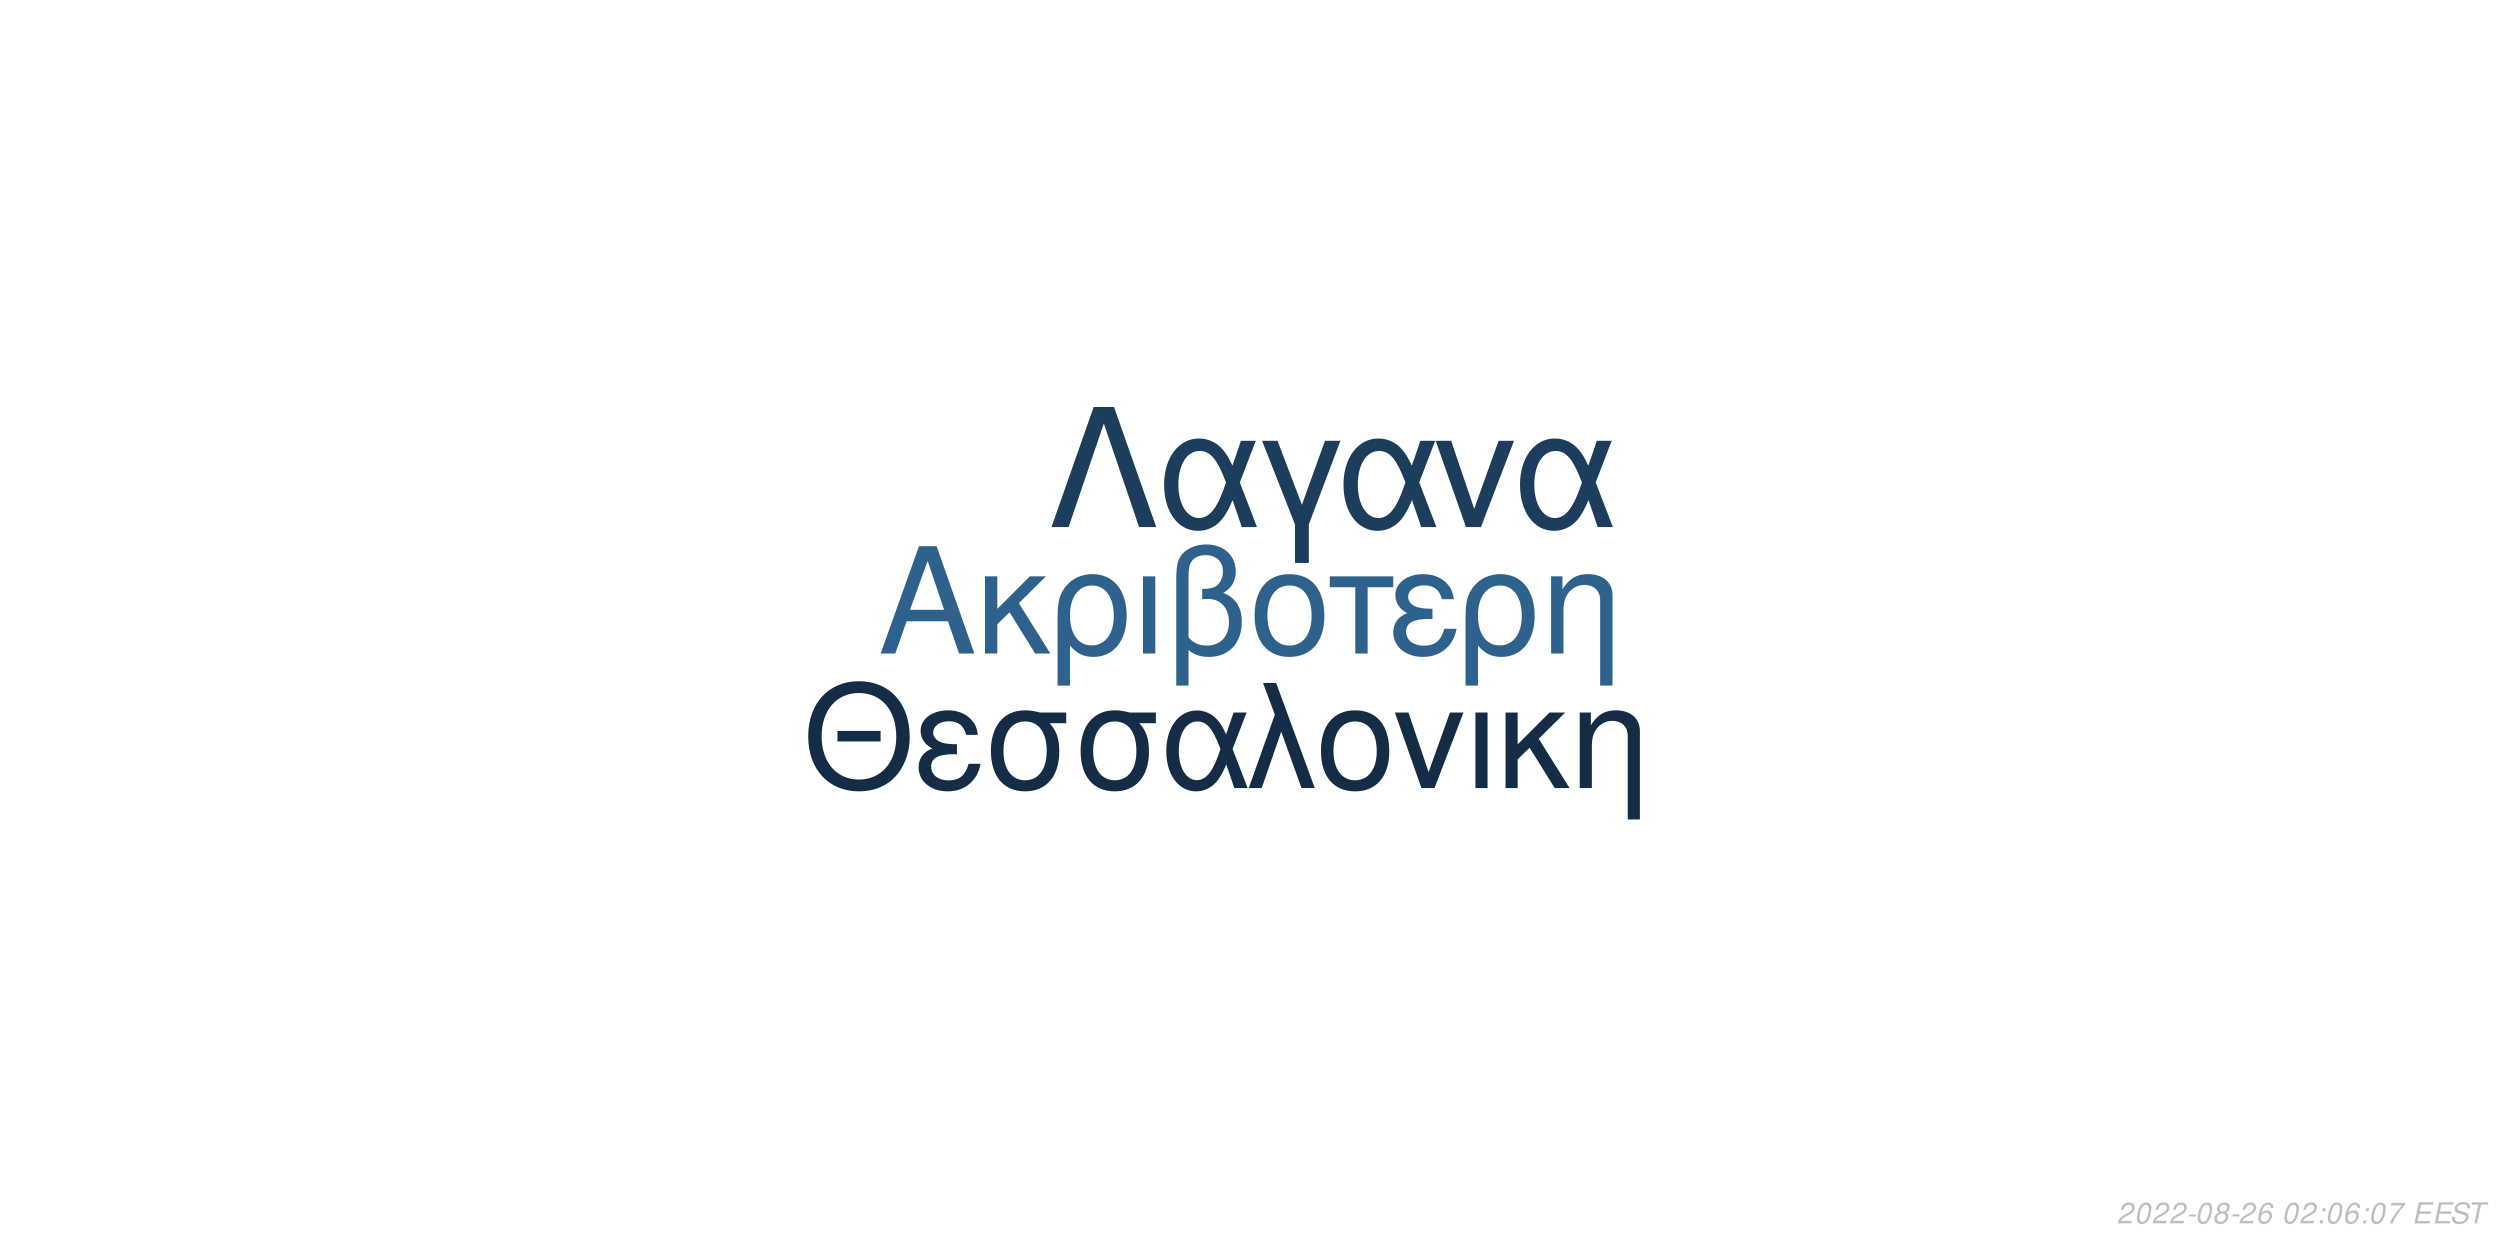
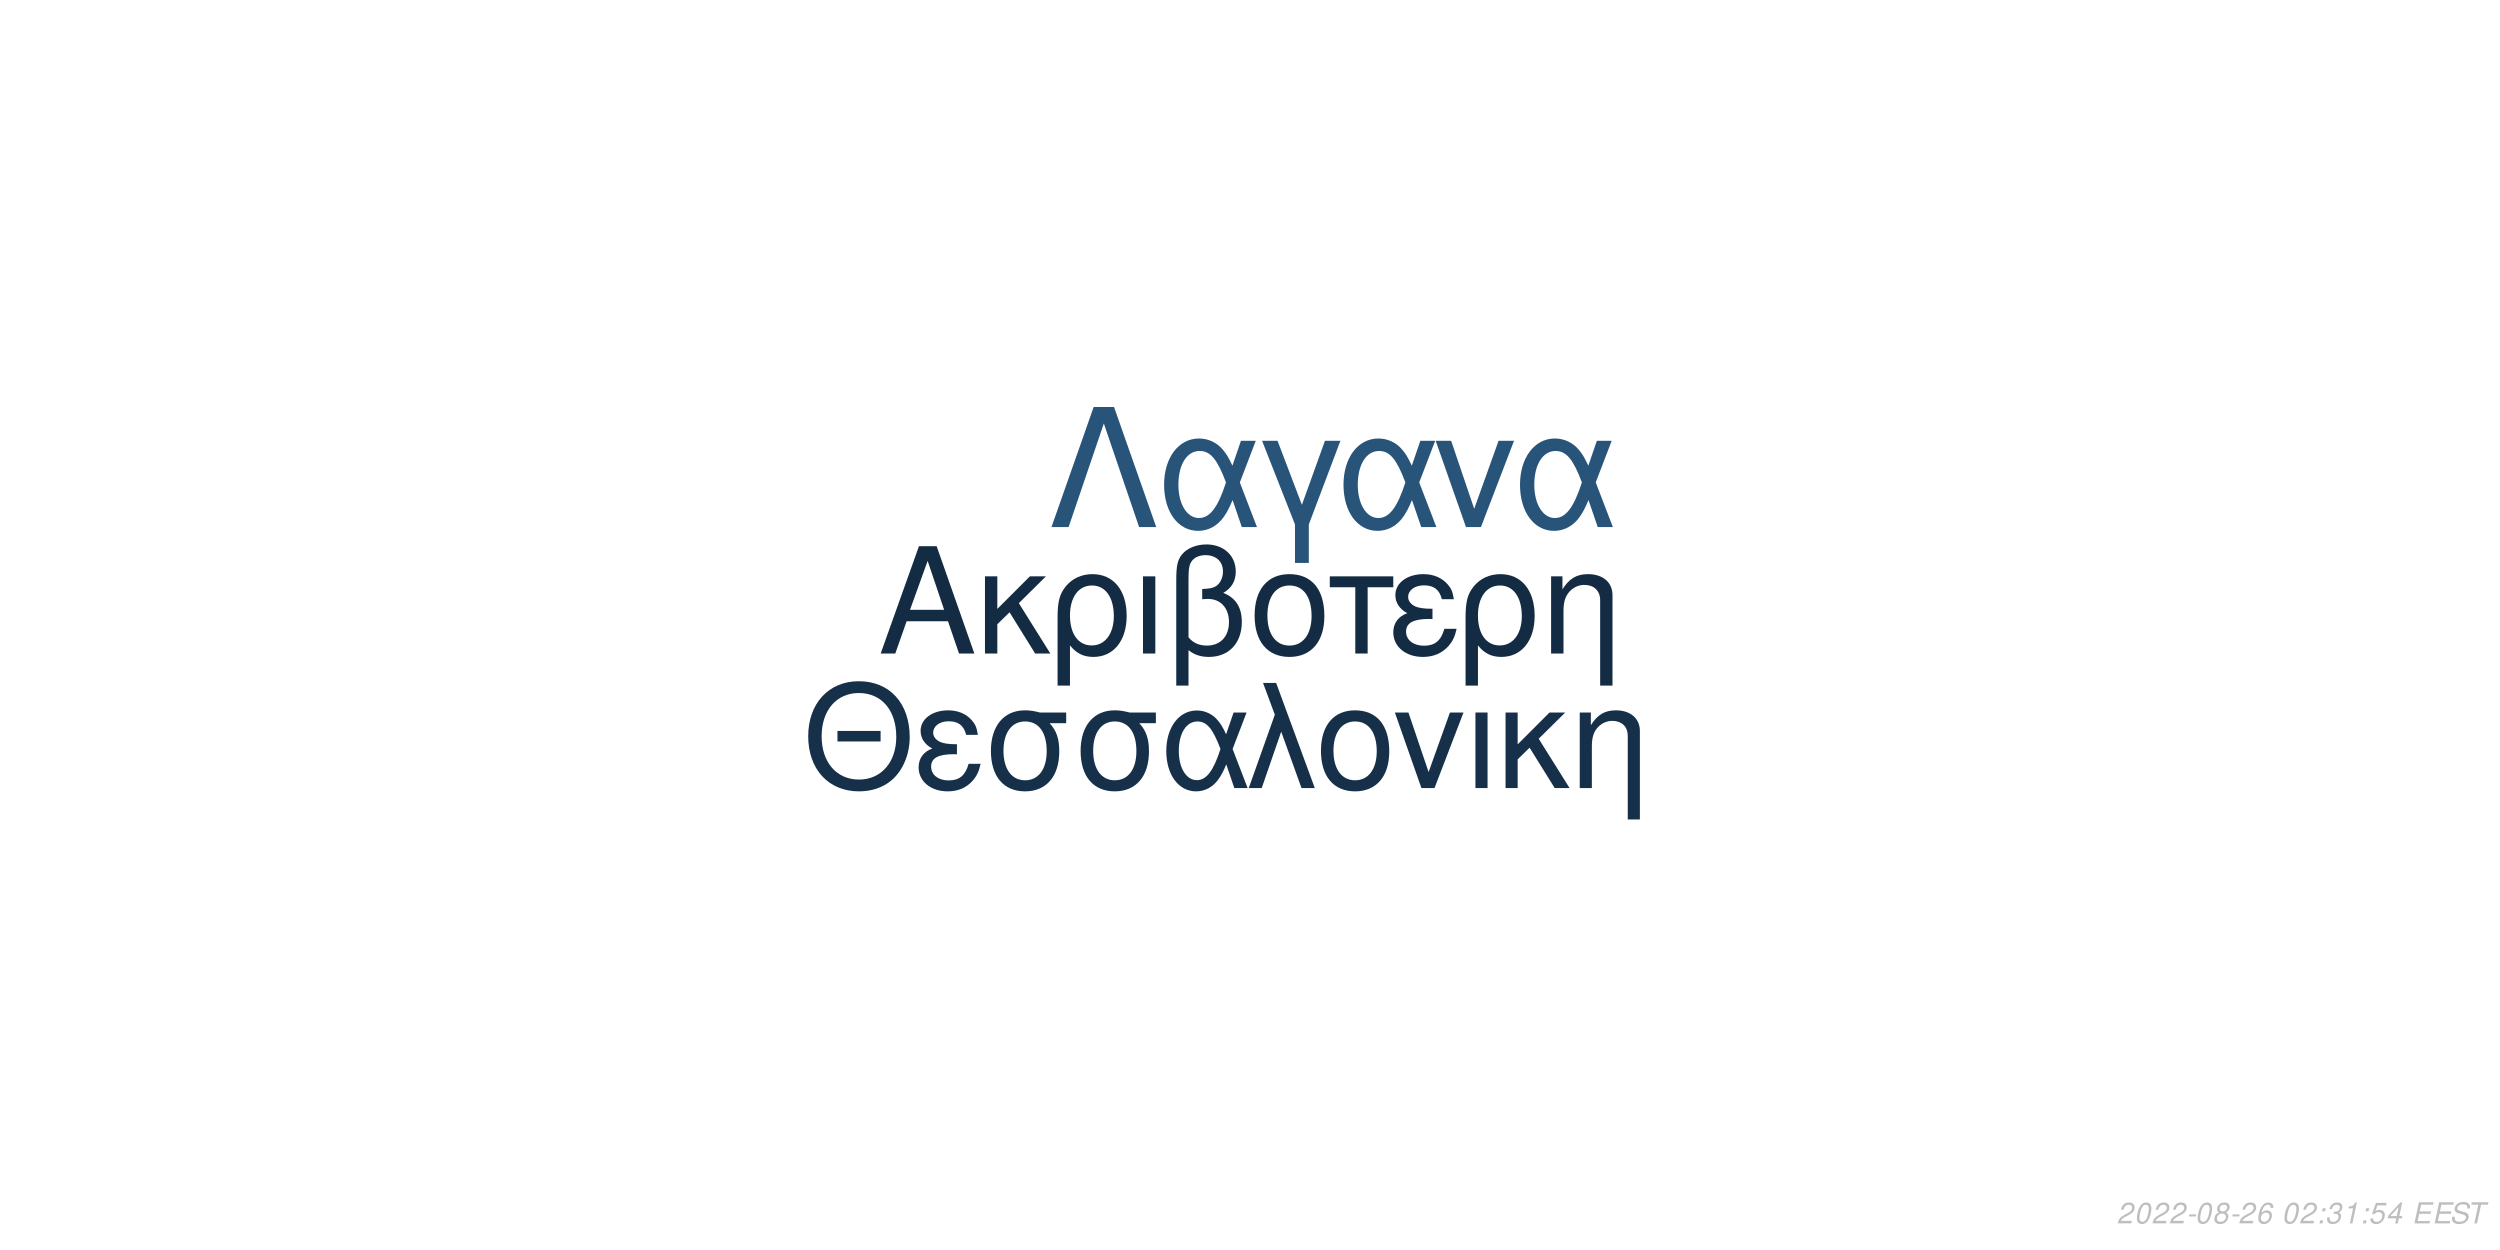
<svg xmlns="http://www.w3.org/2000/svg" xmlns:xlink="http://www.w3.org/1999/xlink" width="864pt" height="432pt" viewBox="0 0 864 432" version="1.1">
  <defs>
    <g>
      <symbol overflow="visible" id="glyph0-0">
        <path style="stroke:none;" d="" />
      </symbol>
      <symbol overflow="visible" id="glyph0-1">
        <path style="stroke:none;" d="M 24.125 -11.141 L 27.938 0 L 33.234 0 L 20.203 -37.094 L 14.094 -37.094 L 0.859 0 L 5.906 0 L 9.828 -11.141 Z M 22.797 -15.109 L 11 -15.109 L 17.094 -32.016 Z M 22.797 -15.109 " />
      </symbol>
      <symbol overflow="visible" id="glyph0-2">
        <path style="stroke:none;" d="M 7.172 -15.422 L 7.172 -26.672 L 2.906 -26.672 L 2.906 0 L 7.172 0 L 7.172 -10.125 L 11.406 -14.25 L 20.25 0 L 25.5 0 L 14.609 -17.406 L 23.969 -26.672 L 18.422 -26.672 Z M 7.172 -15.422 " />
      </symbol>
      <symbol overflow="visible" id="glyph0-3">
        <path style="stroke:none;" d="M 3 11.094 L 7.281 11.094 L 7.281 -2.797 C 9.516 -0.047 11.953 1.172 15.375 1.172 C 22.344 1.172 26.875 -4.422 26.875 -13.031 C 26.875 -21.891 22.297 -27.438 15.062 -27.438 C 11.297 -27.438 7.984 -25.906 5.797 -23.156 C 3.672 -20.516 3 -17.969 3 -12.359 Z M 14.906 -23.516 C 19.547 -23.516 22.438 -19.438 22.438 -12.922 C 22.438 -6.812 19.391 -2.797 14.812 -2.797 C 10.172 -2.797 7.281 -6.766 7.281 -13.125 C 7.281 -19.484 10.234 -23.516 14.906 -23.516 Z M 14.906 -23.516 " />
      </symbol>
      <symbol overflow="visible" id="glyph0-4">
        <path style="stroke:none;" d="M 3.516 0 L 7.781 0 L 7.781 -26.672 L 3.516 -26.672 Z M 3.516 0 " />
      </symbol>
      <symbol overflow="visible" id="glyph0-5">
        <path style="stroke:none;" d="M 4.016 11.094 L 8.25 11.094 L 8.25 -1.172 C 10.172 0.406 12.422 1.172 15.312 1.172 C 22.188 1.172 26.672 -3.609 26.672 -10.891 C 26.672 -15.984 24.578 -19.234 20.25 -20.969 C 23.109 -22.547 24.578 -25.031 24.578 -28.344 C 24.578 -33.844 20.406 -37.703 14.453 -37.703 C 10.938 -37.703 7.734 -36.391 6 -34.25 C 4.484 -32.422 4.016 -30.328 4.016 -25.391 Z M 8.25 -25.656 C 8.25 -29.359 8.5 -30.844 9.469 -32.062 C 10.375 -33.281 12.156 -34 14.094 -34 C 17.812 -34 20.156 -31.812 20.156 -28.297 C 20.156 -25.953 18.984 -23.812 17.297 -23.047 C 16.281 -22.547 15.469 -22.438 12.984 -22.297 L 12.984 -18.781 C 13.734 -18.828 14.344 -18.875 14.969 -18.875 C 19.344 -18.875 22.234 -15.719 22.234 -10.891 C 22.234 -5.906 19.281 -2.75 14.656 -2.75 C 11.953 -2.75 9.922 -3.609 8.25 -5.594 Z M 8.25 -25.656 " />
      </symbol>
      <symbol overflow="visible" id="glyph0-6">
        <path style="stroke:none;" d="M 14.094 -27.438 C 6.562 -27.438 2.094 -22.094 2.094 -13.125 C 2.094 -4.125 6.562 1.172 14.141 1.172 C 21.672 1.172 26.203 -4.172 26.203 -12.922 C 26.203 -22.188 21.828 -27.438 14.094 -27.438 Z M 14.141 -23.516 C 18.938 -23.516 21.781 -19.594 21.781 -12.984 C 21.781 -6.672 18.828 -2.75 14.141 -2.75 C 9.422 -2.75 6.516 -6.672 6.516 -13.125 C 6.516 -19.594 9.422 -23.516 14.141 -23.516 Z M 14.141 -23.516 " />
      </symbol>
      <symbol overflow="visible" id="glyph0-7">
        <path style="stroke:none;" d="M 7.891 0 L 12.156 0 L 12.156 -22.906 L 21.016 -22.906 L 21.016 -26.672 L -0.922 -26.672 L -0.922 -22.906 L 7.891 -22.906 Z M 7.891 0 " />
      </symbol>
      <symbol overflow="visible" id="glyph0-8">
        <path style="stroke:none;" d="M 14.562 -15.469 C 11.344 -15.469 9.562 -15.781 8.297 -16.438 C 6.922 -17.203 6.156 -18.328 6.156 -19.547 C 6.156 -21.891 8.453 -23.562 11.656 -23.562 C 15.062 -23.562 16.953 -22.094 17.812 -18.781 L 21.938 -18.781 C 21.578 -21.266 21.062 -22.5 19.797 -23.922 C 17.812 -26.203 14.906 -27.438 11.453 -27.438 C 5.797 -27.438 1.734 -24.375 1.734 -20.203 C 1.734 -17.609 3.156 -15.375 5.859 -13.938 C 2.797 -12.875 1.016 -10.484 1.016 -7.328 C 1.016 -2.391 5.297 1.172 11.25 1.172 C 14.969 1.172 17.906 -0.109 20.156 -2.641 C 21.578 -4.328 22.297 -5.797 22.906 -8.547 L 18.672 -8.547 C 17.5 -4.422 15.422 -2.703 11.609 -2.703 C 7.938 -2.703 5.438 -4.688 5.438 -7.578 C 5.438 -10.578 7.938 -11.953 13.484 -11.953 C 13.641 -11.953 14.094 -11.953 14.562 -11.906 Z M 14.562 -15.469 " />
      </symbol>
      <symbol overflow="visible" id="glyph0-9">
        <path style="stroke:none;" d="M 3.562 -26.672 L 3.562 0 L 7.844 0 L 7.844 -14.703 C 7.844 -17.906 8.5 -19.891 10.031 -21.531 C 11.406 -22.953 13.188 -23.719 15.062 -23.719 C 18.375 -23.719 20.516 -21.672 20.516 -18.469 L 20.516 11.094 L 24.781 11.094 L 24.781 -20.156 C 24.781 -24.578 21.469 -27.438 16.328 -27.438 C 12.359 -27.438 9.828 -25.906 7.484 -22.188 L 7.484 -26.672 Z M 3.562 -26.672 " />
      </symbol>
      <symbol overflow="visible" id="glyph1-0">
        <path style="stroke:none;" d="" />
      </symbol>
      <symbol overflow="visible" id="glyph1-1">
        <path style="stroke:none;" d="M 26.859 -19.734 L 11.953 -19.734 L 11.953 -16.094 L 26.859 -16.094 Z M 19.328 -36.922 C 8.922 -36.922 1.844 -29.25 1.844 -17.891 C 1.844 -6.484 8.875 1.141 19.391 1.141 C 23.812 1.141 27.703 -0.203 30.641 -2.688 C 34.578 -6.031 36.922 -11.656 36.922 -17.594 C 36.922 -29.297 30 -36.922 19.328 -36.922 Z M 19.328 -32.844 C 27.203 -32.844 32.281 -26.906 32.281 -17.688 C 32.281 -8.922 27.062 -2.938 19.391 -2.938 C 11.609 -2.938 6.484 -8.922 6.484 -17.891 C 6.484 -26.859 11.609 -32.844 19.328 -32.844 Z M 19.328 -32.844 " />
      </symbol>
      <symbol overflow="visible" id="glyph1-2">
        <path style="stroke:none;" d="M 14.25 -15.141 C 11.109 -15.141 9.375 -15.453 8.125 -16.094 C 6.781 -16.844 6.031 -17.938 6.031 -19.141 C 6.031 -21.422 8.266 -23.078 11.406 -23.078 C 14.75 -23.078 16.594 -21.625 17.438 -18.391 L 21.469 -18.391 C 21.125 -20.828 20.625 -22.031 19.391 -23.422 C 17.438 -25.656 14.594 -26.859 11.219 -26.859 C 5.688 -26.859 1.688 -23.875 1.688 -19.781 C 1.688 -17.234 3.094 -15.047 5.734 -13.656 C 2.734 -12.609 1 -10.266 1 -7.172 C 1 -2.344 5.188 1.141 11.016 1.141 C 14.656 1.141 17.547 -0.094 19.734 -2.594 C 21.125 -4.234 21.828 -5.688 22.422 -8.375 L 18.281 -8.375 C 17.141 -4.328 15.094 -2.641 11.359 -2.641 C 7.766 -2.641 5.328 -4.578 5.328 -7.422 C 5.328 -10.359 7.766 -11.703 13.203 -11.703 C 13.359 -11.703 13.797 -11.703 14.25 -11.656 Z M 14.25 -15.141 " />
      </symbol>
      <symbol overflow="visible" id="glyph1-3">
        <path style="stroke:none;" d="M 29 -26.109 L 19.938 -26.109 C 17.594 -26.703 16.438 -26.859 14.703 -26.859 C 7.469 -26.859 2.984 -21.469 2.984 -12.859 C 2.984 -4.031 7.375 1.141 14.797 1.141 C 22.172 1.141 26.609 -4.078 26.609 -12.656 C 26.609 -17.047 25.656 -19.828 23.266 -22.422 L 29 -22.422 Z M 14.797 -23.016 C 19.531 -23.016 22.266 -19.234 22.266 -12.75 C 22.266 -6.531 19.438 -2.688 14.797 -2.688 C 10.172 -2.688 7.328 -6.531 7.328 -12.859 C 7.328 -19.188 10.172 -23.016 14.797 -23.016 Z M 14.797 -23.016 " />
      </symbol>
      <symbol overflow="visible" id="glyph1-4">
        <path style="stroke:none;" d="M 29.344 -26.109 L 24.859 -26.109 L 22.266 -18.578 C 21.125 -21.031 20.484 -22.125 19.328 -23.469 C 17.547 -25.609 14.906 -26.812 12.156 -26.812 C 5.984 -26.812 1.594 -20.984 1.594 -12.812 C 1.594 -4.578 5.828 1.141 11.906 1.141 C 14.953 1.141 17.734 -0.344 19.625 -3.047 C 20.672 -4.531 21.281 -5.688 22.328 -8.172 L 25.109 0 L 29.703 0 L 24.516 -13.5 Z M 20.328 -13.5 C 17.891 -5.922 15.453 -2.734 12.156 -2.734 C 8.516 -2.734 5.922 -6.922 5.922 -12.812 C 5.922 -18.938 8.516 -23.016 12.359 -23.016 C 15.594 -23.016 17.688 -20.531 20.328 -13.5 Z M 20.328 -13.5 " />
      </symbol>
      <symbol overflow="visible" id="glyph1-5">
        <path style="stroke:none;" d="M 1.094 0 L 5.578 0 L 12.312 -19.484 L 19.328 0 L 23.922 0 L 10.562 -36.328 L 6.031 -36.328 L 10.109 -25.359 Z M 1.094 0 " />
      </symbol>
      <symbol overflow="visible" id="glyph1-6">
        <path style="stroke:none;" d="M 13.797 -26.859 C 6.422 -26.859 2.047 -21.625 2.047 -12.859 C 2.047 -4.031 6.422 1.141 13.859 1.141 C 21.234 1.141 25.656 -4.078 25.656 -12.656 C 25.656 -21.719 21.375 -26.859 13.797 -26.859 Z M 13.859 -23.016 C 18.531 -23.016 21.328 -19.188 21.328 -12.703 C 21.328 -6.531 18.438 -2.688 13.859 -2.688 C 9.219 -2.688 6.375 -6.531 6.375 -12.859 C 6.375 -19.188 9.219 -23.016 13.859 -23.016 Z M 13.859 -23.016 " />
      </symbol>
      <symbol overflow="visible" id="glyph1-7">
        <path style="stroke:none;" d="M 14.297 0 L 24.312 -26.109 L 19.625 -26.109 L 12.25 -5.531 L 5.281 -26.109 L 0.594 -26.109 L 9.766 0 Z M 14.297 0 " />
      </symbol>
      <symbol overflow="visible" id="glyph1-8">
        <path style="stroke:none;" d="M 3.438 0 L 7.625 0 L 7.625 -26.109 L 3.438 -26.109 Z M 3.438 0 " />
      </symbol>
      <symbol overflow="visible" id="glyph1-9">
        <path style="stroke:none;" d="M 7.031 -15.094 L 7.031 -26.109 L 2.844 -26.109 L 2.844 0 L 7.031 0 L 7.031 -9.922 L 11.156 -13.953 L 19.828 0 L 24.969 0 L 14.297 -17.047 L 23.469 -26.109 L 18.031 -26.109 Z M 7.031 -15.094 " />
      </symbol>
      <symbol overflow="visible" id="glyph1-10">
        <path style="stroke:none;" d="M 3.484 -26.109 L 3.484 0 L 7.672 0 L 7.672 -14.406 C 7.672 -17.547 8.328 -19.484 9.812 -21.078 C 11.156 -22.469 12.906 -23.219 14.75 -23.219 C 17.984 -23.219 20.078 -21.234 20.078 -18.094 L 20.078 10.859 L 24.266 10.859 L 24.266 -19.734 C 24.266 -24.062 21.031 -26.859 16 -26.859 C 12.109 -26.859 9.609 -25.359 7.328 -21.719 L 7.328 -26.109 Z M 3.484 -26.109 " />
      </symbol>
      <symbol overflow="visible" id="glyph2-0">
        <path style="stroke:none;" d="" />
      </symbol>
      <symbol overflow="visible" id="glyph2-1">
        <path style="stroke:none;" d="M 22.531 -41.484 L 15.484 -41.484 L 0.906 0 L 6.828 0 L 19 -35.797 L 31.188 0 L 37.109 0 Z M 22.531 -41.484 " />
      </symbol>
      <symbol overflow="visible" id="glyph2-2">
        <path style="stroke:none;" d="M 33.516 -29.812 L 28.391 -29.812 L 25.438 -21.219 C 24.125 -24.016 23.391 -25.266 22.078 -26.797 C 20.031 -29.25 17.016 -30.609 13.891 -30.609 C 6.828 -30.609 1.828 -23.953 1.828 -14.625 C 1.828 -5.234 6.656 1.312 13.594 1.312 C 17.078 1.312 20.266 -0.391 22.422 -3.469 C 23.609 -5.172 24.297 -6.484 25.5 -9.328 L 28.688 0 L 33.922 0 L 28 -15.422 Z M 23.219 -15.422 C 20.422 -6.766 17.641 -3.125 13.891 -3.125 C 9.734 -3.125 6.766 -7.906 6.766 -14.625 C 6.766 -21.625 9.734 -26.297 14.109 -26.297 C 17.812 -26.297 20.203 -23.453 23.219 -15.422 Z M 23.219 -15.422 " />
      </symbol>
      <symbol overflow="visible" id="glyph2-3">
        <path style="stroke:none;" d="M 12.062 12.406 L 16.844 12.406 L 16.844 -0.906 L 27.766 -29.812 L 22.422 -29.812 L 14.453 -7.688 L 6.031 -29.812 L 0.688 -29.812 L 12.062 -0.906 Z M 12.062 12.406 " />
      </symbol>
      <symbol overflow="visible" id="glyph2-4">
        <path style="stroke:none;" d="M 16.328 0 L 27.766 -29.812 L 22.422 -29.812 L 14 -6.312 L 6.031 -29.812 L 0.688 -29.812 L 11.156 0 Z M 16.328 0 " />
      </symbol>
      <symbol overflow="visible" id="glyph3-0">
        <path style="stroke:none;" d="" />
      </symbol>
      <symbol overflow="visible" id="glyph3-1">
        <path style="stroke:none;" d="M 5.234 -0.875 L 1.469 -0.875 C 1.641 -1.375 2.203 -1.891 3.109 -2.344 L 4.234 -2.938 C 5.562 -3.625 6.219 -4.469 6.219 -5.484 C 6.219 -5.938 6.062 -6.359 5.797 -6.656 C 5.469 -7.047 4.984 -7.234 4.312 -7.234 C 2.766 -7.234 1.891 -6.453 1.484 -4.734 L 2.375 -4.734 C 2.484 -5.188 2.609 -5.484 2.797 -5.75 C 3.094 -6.203 3.609 -6.453 4.188 -6.453 C 4.891 -6.453 5.344 -6.031 5.344 -5.375 C 5.344 -4.703 4.859 -4.094 4.016 -3.656 L 2.984 -3.125 C 1.234 -2.188 0.797 -1.656 0.344 -0.016 L 5.047 -0.016 Z M 5.234 -0.875 " />
      </symbol>
      <symbol overflow="visible" id="glyph3-2">
        <path style="stroke:none;" d="M 4.203 -7.234 C 3.375 -7.234 2.688 -6.812 2.125 -5.984 C 1.484 -5.047 0.984 -3.188 0.984 -1.734 C 0.984 -1.109 1.172 -0.562 1.484 -0.266 C 1.797 0.047 2.281 0.234 2.766 0.234 C 3.625 0.234 4.281 -0.156 4.859 -1.016 C 5.516 -1.953 6 -3.797 6 -5.266 C 6 -6.5 5.328 -7.234 4.203 -7.234 Z M 4.094 -6.453 C 4.734 -6.453 5.125 -5.984 5.125 -5.156 C 5.125 -4.203 4.781 -2.625 4.406 -1.812 C 3.984 -0.938 3.516 -0.547 2.875 -0.547 C 2.25 -0.547 1.875 -1.031 1.875 -1.828 C 1.875 -2.797 2.203 -4.344 2.594 -5.203 C 2.984 -6.047 3.453 -6.453 4.094 -6.453 Z M 4.094 -6.453 " />
      </symbol>
      <symbol overflow="visible" id="glyph3-3">
        <path style="stroke:none;" d="M 3.516 -3.125 L 1.125 -3.125 L 0.969 -2.406 L 3.359 -2.406 Z M 3.516 -3.125 " />
      </symbol>
      <symbol overflow="visible" id="glyph3-4">
        <path style="stroke:none;" d="M 4.766 -3.797 C 5.078 -3.969 5.234 -4.078 5.438 -4.234 C 5.812 -4.594 6.062 -5.172 6.062 -5.734 C 6.062 -6.625 5.344 -7.234 4.266 -7.234 C 2.812 -7.234 1.703 -6.219 1.703 -4.875 C 1.703 -4.406 1.875 -4.125 2.359 -3.812 C 1.297 -3.312 0.75 -2.516 0.75 -1.469 C 0.75 -0.438 1.547 0.234 2.812 0.234 C 3.656 0.234 4.359 -0.094 4.938 -0.734 C 5.359 -1.234 5.609 -1.859 5.609 -2.438 C 5.609 -3.047 5.312 -3.516 4.766 -3.797 Z M 4.109 -6.453 C 4.797 -6.453 5.188 -6.125 5.188 -5.578 C 5.188 -5.266 5.062 -4.922 4.859 -4.672 C 4.562 -4.312 4.188 -4.156 3.656 -4.156 C 2.984 -4.156 2.594 -4.453 2.594 -4.984 C 2.594 -5.859 3.203 -6.453 4.109 -6.453 Z M 3.453 -3.406 C 4.234 -3.406 4.734 -2.984 4.734 -2.312 C 4.734 -1.312 3.922 -0.547 2.875 -0.547 C 2.125 -0.547 1.625 -0.969 1.625 -1.625 C 1.625 -2.609 2.438 -3.406 3.453 -3.406 Z M 3.453 -3.406 " />
      </symbol>
      <symbol overflow="visible" id="glyph3-5">
        <path style="stroke:none;" d="M 6.125 -5.344 L 6.141 -5.625 C 6.141 -6.609 5.453 -7.234 4.391 -7.234 C 3.438 -7.234 2.641 -6.719 2.016 -5.703 C 1.422 -4.781 0.938 -2.953 0.938 -1.688 C 0.938 -0.516 1.688 0.234 2.859 0.234 C 3.703 0.234 4.438 -0.156 5 -0.875 C 5.406 -1.422 5.672 -2.156 5.672 -2.766 C 5.672 -3.812 4.969 -4.5 3.906 -4.5 C 3.234 -4.5 2.672 -4.234 2.094 -3.625 C 2.406 -5.375 3.234 -6.453 4.25 -6.453 C 4.703 -6.453 5.062 -6.234 5.172 -5.844 C 5.203 -5.719 5.234 -5.578 5.25 -5.344 Z M 3.656 -3.734 C 4.344 -3.734 4.797 -3.281 4.797 -2.625 C 4.797 -1.469 3.984 -0.547 2.984 -0.547 C 2.297 -0.547 1.812 -1.047 1.812 -1.766 C 1.812 -2.859 2.625 -3.734 3.656 -3.734 Z M 3.656 -3.734 " />
      </symbol>
      <symbol overflow="visible" id="glyph3-6">
        <path style="stroke:none;" d="" />
      </symbol>
      <symbol overflow="visible" id="glyph3-7">
        <path style="stroke:none;" d="M 2.359 -1.031 L 1.312 -1.031 L 1.094 0 L 2.141 0 Z M 3.266 -5.234 L 2.219 -5.234 L 2 -4.203 L 3.047 -4.203 Z M 3.266 -5.234 " />
      </symbol>
      <symbol overflow="visible" id="glyph3-8">
-         <path style="stroke:none;" d="M 6.703 -7.094 L 1.953 -7.094 L 1.766 -6.219 L 5.594 -6.219 C 3.344 -3.688 2.266 -2.109 1.375 0 L 2.344 0 C 3.031 -1.906 4.828 -4.594 6.547 -6.281 Z M 6.703 -7.094 " />
+         <path style="stroke:none;" d="M 2.922 -3.312 C 3.125 -3.344 3.234 -3.344 3.375 -3.344 C 4.203 -3.344 4.688 -3 4.688 -2.406 C 4.688 -1.312 3.906 -0.547 2.781 -0.547 C 2.047 -0.547 1.594 -0.938 1.594 -1.562 C 1.594 -1.719 1.609 -1.844 1.656 -2.094 L 0.766 -2.094 C 0.734 -1.797 0.719 -1.641 0.719 -1.469 C 0.719 -0.375 1.406 0.234 2.641 0.234 C 3.547 0.234 4.297 -0.078 4.812 -0.656 C 5.266 -1.156 5.562 -1.875 5.562 -2.547 C 5.562 -3.125 5.344 -3.453 4.797 -3.734 C 5.641 -4.234 6.016 -4.844 6.016 -5.734 C 6.016 -6.656 5.312 -7.234 4.203 -7.234 C 3.375 -7.234 2.672 -6.938 2.188 -6.375 C 1.891 -6.031 1.703 -5.641 1.516 -4.906 L 2.391 -4.906 C 2.5 -5.359 2.594 -5.594 2.734 -5.812 C 3.047 -6.234 3.516 -6.453 4.078 -6.453 C 4.734 -6.453 5.141 -6.125 5.141 -5.578 C 5.141 -5.188 5.016 -4.797 4.797 -4.547 C 4.516 -4.234 4 -4.062 3.266 -4.062 L 3.078 -4.062 Z M 2.922 -3.312 " />
      </symbol>
      <symbol overflow="visible" id="glyph3-9">
+         <path style="stroke:none;" d="M 3.703 -5.188 L 2.594 0 L 3.469 0 L 5.016 -7.234 L 4.438 -7.234 C 3.906 -6.156 3.688 -6.016 2.234 -5.812 L 2.109 -5.188 Z M 3.703 -5.188 " />
+       </symbol>
+       <symbol overflow="visible" id="glyph3-10">
+         <path style="stroke:none;" d="M 6.297 -7.094 L 2.594 -7.094 L 1.234 -3.234 L 2.047 -3.234 C 2.656 -3.766 2.938 -3.906 3.531 -3.906 C 4.328 -3.906 4.797 -3.453 4.797 -2.688 C 4.797 -1.438 3.969 -0.547 2.828 -0.547 C 2.031 -0.547 1.609 -0.938 1.578 -1.734 L 0.703 -1.734 L 0.703 -1.516 C 0.703 -0.938 0.844 -0.547 1.188 -0.266 C 1.562 0.062 2.078 0.234 2.703 0.234 C 3.656 0.234 4.391 -0.156 4.984 -0.922 C 5.422 -1.5 5.672 -2.234 5.672 -2.953 C 5.672 -4 4.938 -4.672 3.812 -4.672 C 3.328 -4.672 2.906 -4.547 2.406 -4.234 L 3.109 -6.219 L 6.109 -6.219 Z M 6.297 -7.094 " />
+       </symbol>
+       <symbol overflow="visible" id="glyph3-11">
+         <path style="stroke:none;" d="M 3.625 -1.75 L 3.266 0 L 4.141 0 L 4.516 -1.75 L 5.562 -1.75 L 5.734 -2.531 L 4.688 -2.531 L 5.688 -7.234 L 5.016 -7.234 L 0.844 -2.672 L 0.641 -1.75 Z M 3.797 -2.531 L 1.594 -2.531 L 4.469 -5.703 Z M 3.797 -2.531 " />
+       </symbol>
+       <symbol overflow="visible" id="glyph3-12">
        <path style="stroke:none;" d="M 2.547 -3.312 L 6.5 -3.312 L 6.688 -4.141 L 2.719 -4.141 L 3.219 -6.469 L 7.344 -6.469 L 7.516 -7.297 L 2.453 -7.297 L 0.906 0 L 6.125 0 L 6.297 -0.812 L 2.016 -0.812 Z M 2.547 -3.312 " />
      </symbol>
-       <symbol overflow="visible" id="glyph3-10">
+       <symbol overflow="visible" id="glyph3-13">
        <path style="stroke:none;" d="M 7.062 -5.156 C 7.125 -5.438 7.141 -5.562 7.141 -5.703 C 7.141 -6.156 6.938 -6.594 6.594 -6.891 C 6.188 -7.25 5.656 -7.406 4.875 -7.406 C 3.844 -7.406 3.047 -7.125 2.5 -6.562 C 2.094 -6.141 1.781 -5.438 1.781 -4.922 C 1.781 -4.297 2.219 -3.766 2.891 -3.562 L 4.594 -3.094 C 5.406 -2.859 5.734 -2.578 5.734 -2.094 C 5.734 -1.781 5.547 -1.406 5.266 -1.141 C 4.844 -0.766 4.266 -0.578 3.453 -0.578 C 2.328 -0.578 1.812 -0.984 1.812 -1.906 C 1.812 -2.047 1.812 -2.125 1.844 -2.312 L 0.984 -2.312 C 0.906 -2.062 0.891 -1.906 0.891 -1.688 C 0.891 -0.484 1.797 0.234 3.297 0.234 C 4.359 0.234 5.234 -0.062 5.812 -0.609 C 6.344 -1.078 6.688 -1.797 6.688 -2.375 C 6.688 -2.641 6.609 -2.906 6.453 -3.156 C 6.234 -3.5 5.938 -3.703 5.469 -3.828 L 3.75 -4.312 C 2.984 -4.547 2.734 -4.734 2.734 -5.188 C 2.734 -5.547 2.875 -5.844 3.188 -6.109 C 3.547 -6.438 4.031 -6.594 4.703 -6.594 C 5.266 -6.594 5.688 -6.484 5.906 -6.297 C 6.094 -6.125 6.219 -5.797 6.219 -5.516 C 6.219 -5.422 6.203 -5.344 6.188 -5.156 Z M 7.062 -5.156 " />
      </symbol>
-       <symbol overflow="visible" id="glyph3-11">
+       <symbol overflow="visible" id="glyph3-14">
        <path style="stroke:none;" d="M 4.938 -6.469 L 7.312 -6.469 L 7.484 -7.297 L 1.75 -7.297 L 1.578 -6.469 L 3.984 -6.469 L 2.609 0 L 3.547 0 Z M 4.938 -6.469 " />
      </symbol>
    </g>
  </defs>
  <g id="surface1">
    <rect x="0" y="0" width="864" height="432" style="fill:rgb(100%,100%,100%);fill-opacity:1;stroke:none;" />
-     <g style="fill:rgb(18.039%,38.039%,54.51%);fill-opacity:1;">
+     <g style="fill:rgb(7.451%,16.863%,26.275%);fill-opacity:1;">
      <use xlink:href="#glyph0-1" x="303.5" y="225.861" />
      <use xlink:href="#glyph0-2" x="337.5" y="225.861" />
      <use xlink:href="#glyph0-3" x="362.5" y="225.861" />
      <use xlink:href="#glyph0-4" x="391.5" y="225.861" />
      <use xlink:href="#glyph0-5" x="402.5" y="225.861" />
      <use xlink:href="#glyph0-6" x="431.5" y="225.861" />
      <use xlink:href="#glyph0-7" x="460.5" y="225.861" />
      <use xlink:href="#glyph0-8" x="480.5" y="225.861" />
      <use xlink:href="#glyph0-3" x="503.5" y="225.861" />
      <use xlink:href="#glyph0-9" x="532.5" y="225.861" />
    </g>
-     <g style="fill:rgb(7.843%,17.255%,27.059%);fill-opacity:1;">
+     <g style="fill:rgb(8.627%,18.824%,29.02%);fill-opacity:1;">
      <use xlink:href="#glyph1-1" x="277.473" y="272.354" />
      <use xlink:href="#glyph1-2" x="316.473" y="272.354" />
      <use xlink:href="#glyph1-3" x="339.473" y="272.354" />
      <use xlink:href="#glyph1-3" x="370.473" y="272.354" />
      <use xlink:href="#glyph1-4" x="401.473" y="272.354" />
      <use xlink:href="#glyph1-5" x="430.473" y="272.354" />
      <use xlink:href="#glyph1-6" x="454.473" y="272.354" />
      <use xlink:href="#glyph1-7" x="481.473" y="272.354" />
      <use xlink:href="#glyph1-8" x="506.473" y="272.354" />
      <use xlink:href="#glyph1-9" x="517.473" y="272.354" />
      <use xlink:href="#glyph1-10" x="542.473" y="272.354" />
    </g>
-     <g style="fill:rgb(10.98%,23.922%,35.686%);fill-opacity:1;">
+     <g style="fill:rgb(15.686%,32.941%,47.843%);fill-opacity:1;">
      <use xlink:href="#glyph2-1" x="362.484" y="182.152" />
      <use xlink:href="#glyph2-2" x="400.484" y="182.152" />
      <use xlink:href="#glyph2-3" x="435.484" y="182.152" />
      <use xlink:href="#glyph2-2" x="462.484" y="182.152" />
      <use xlink:href="#glyph2-4" x="495.484" y="182.152" />
      <use xlink:href="#glyph2-2" x="523.484" y="182.152" />
    </g>
    <g style="fill:rgb(74.51%,74.51%,74.51%);fill-opacity:1;">
      <use xlink:href="#glyph3-1" x="731.52" y="422.81" />
      <use xlink:href="#glyph3-2" x="737.52" y="422.81" />
      <use xlink:href="#glyph3-1" x="743.52" y="422.81" />
      <use xlink:href="#glyph3-1" x="749.52" y="422.81" />
      <use xlink:href="#glyph3-3" x="755.52" y="422.81" />
      <use xlink:href="#glyph3-2" x="758.52" y="422.81" />
      <use xlink:href="#glyph3-4" x="764.52" y="422.81" />
      <use xlink:href="#glyph3-3" x="770.52" y="422.81" />
      <use xlink:href="#glyph3-1" x="773.52" y="422.81" />
      <use xlink:href="#glyph3-5" x="779.52" y="422.81" />
      <use xlink:href="#glyph3-6" x="785.52" y="422.81" />
      <use xlink:href="#glyph3-2" x="788.52" y="422.81" />
      <use xlink:href="#glyph3-1" x="794.52" y="422.81" />
      <use xlink:href="#glyph3-7" x="800.52" y="422.81" />
-       <use xlink:href="#glyph3-2" x="803.52" y="422.81" />
-       <use xlink:href="#glyph3-5" x="809.52" y="422.81" />
+       <use xlink:href="#glyph3-8" x="803.52" y="422.81" />
+       <use xlink:href="#glyph3-9" x="809.52" y="422.81" />
      <use xlink:href="#glyph3-7" x="815.52" y="422.81" />
-       <use xlink:href="#glyph3-2" x="818.52" y="422.81" />
-       <use xlink:href="#glyph3-8" x="824.52" y="422.81" />
+       <use xlink:href="#glyph3-10" x="818.52" y="422.81" />
+       <use xlink:href="#glyph3-11" x="824.52" y="422.81" />
      <use xlink:href="#glyph3-6" x="830.52" y="422.81" />
-       <use xlink:href="#glyph3-9" x="833.52" y="422.81" />
-       <use xlink:href="#glyph3-9" x="840.52" y="422.81" />
-       <use xlink:href="#glyph3-10" x="846.52" y="422.81" />
-       <use xlink:href="#glyph3-11" x="852.52" y="422.81" />
+       <use xlink:href="#glyph3-12" x="833.52" y="422.81" />
+       <use xlink:href="#glyph3-12" x="840.52" y="422.81" />
+       <use xlink:href="#glyph3-13" x="846.52" y="422.81" />
+       <use xlink:href="#glyph3-14" x="852.52" y="422.81" />
    </g>
  </g>
</svg>
